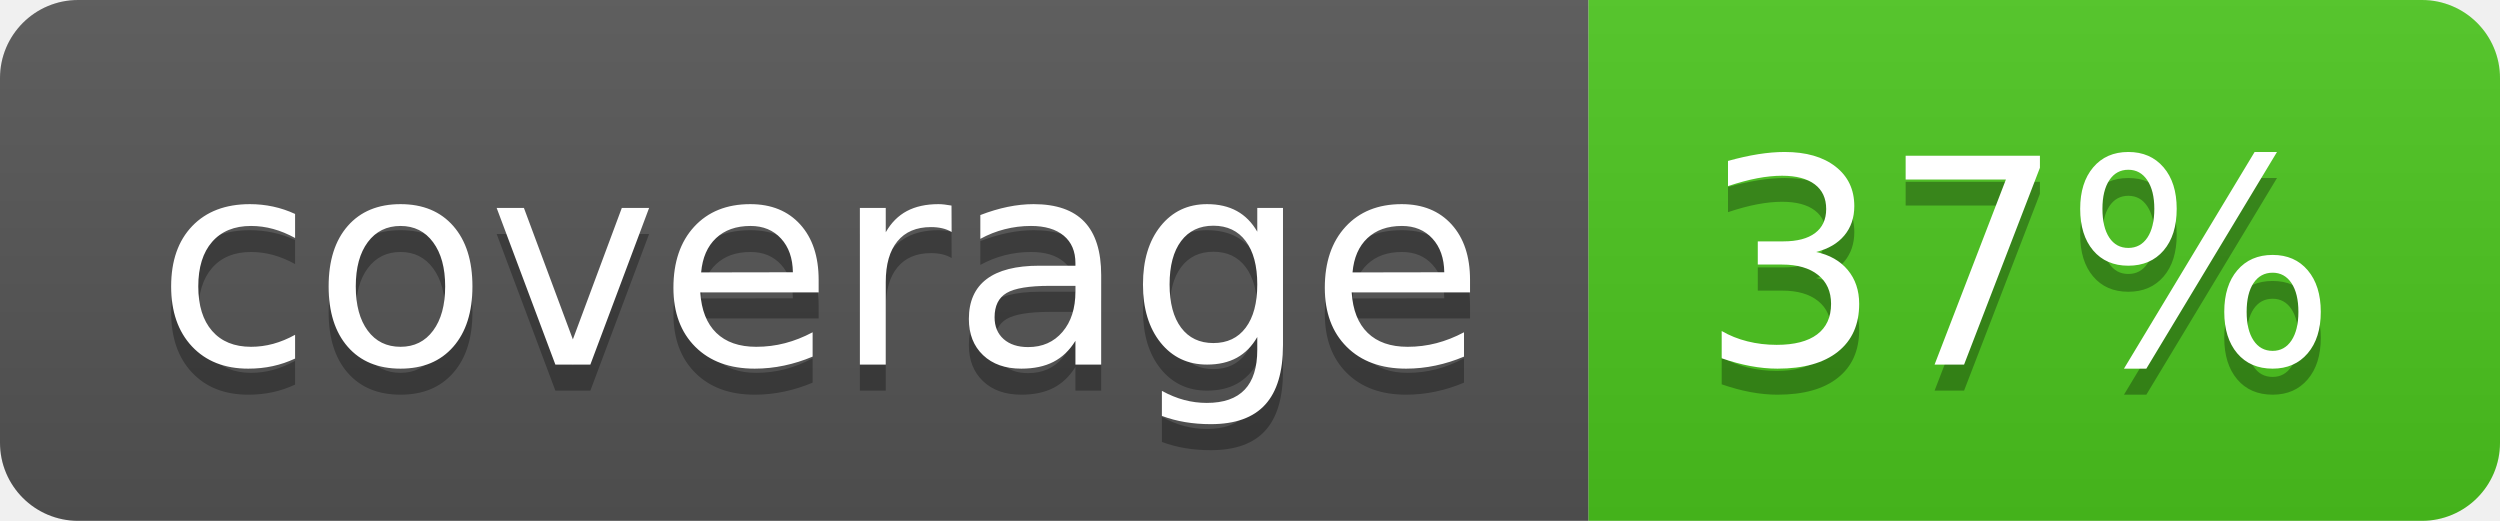
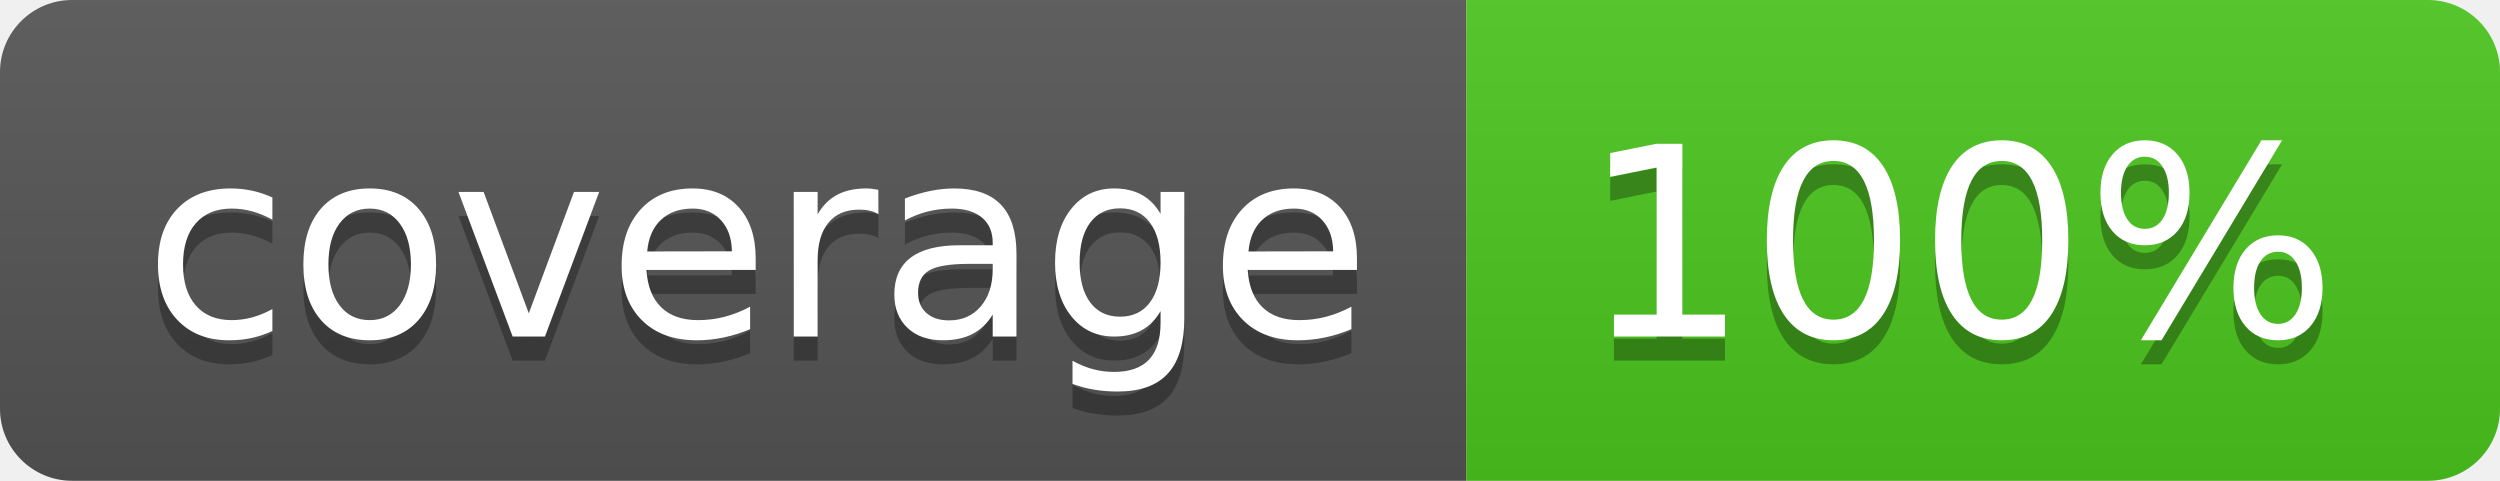
- <svg xmlns="http://www.w3.org/2000/svg" width="96" height="20">
+ <svg xmlns="http://www.w3.org/2000/svg" width="104" height="20">
  <linearGradient id="b" x2="0" y2="100%">
    <stop offset="0" stop-color="#bbb" stop-opacity=".1" />
    <stop offset="1" stop-opacity=".1" />
  </linearGradient>
  <clipPath id="a">
-     <rect width="96" height="20" rx="3" fill="#fff" />
+     <rect width="104" height="20" rx="3" fill="#fff" />
  </clipPath>
  <g clip-path="url(#a)">
    <path fill="#555" d="M0 0h61v20H0z" />
-     <path fill="#4CC61E" d="M61 0h35v20H61z" />
-     <path fill="url(#b)" d="M0 0h96v20H0z" />
+     <path fill="#4CC61E" d="M61 0h43v20H61z" />
+     <path fill="url(#b)" d="M0 0h104v20H0z" />
  </g>
  <g fill="#fff" text-anchor="middle" font-family="DejaVu Sans,Verdana,Geneva,sans-serif" font-size="110">
    <text x="315" y="150" fill="#010101" fill-opacity=".3" transform="scale(.1)" textLength="510">coverage</text>
    <text x="315" y="140" transform="scale(.1)" textLength="510">coverage</text>
-     <text x="775" y="150" fill="#010101" fill-opacity=".3" transform="scale(.1)" textLength="250">37%</text>
-     <text x="775" y="140" transform="scale(.1)" textLength="250">37%</text>
+     <text x="815" y="150" fill="#010101" fill-opacity=".3" transform="scale(.1)" textLength="330">100%</text>
+     <text x="815" y="140" transform="scale(.1)" textLength="330">100%</text>
  </g>
</svg>
